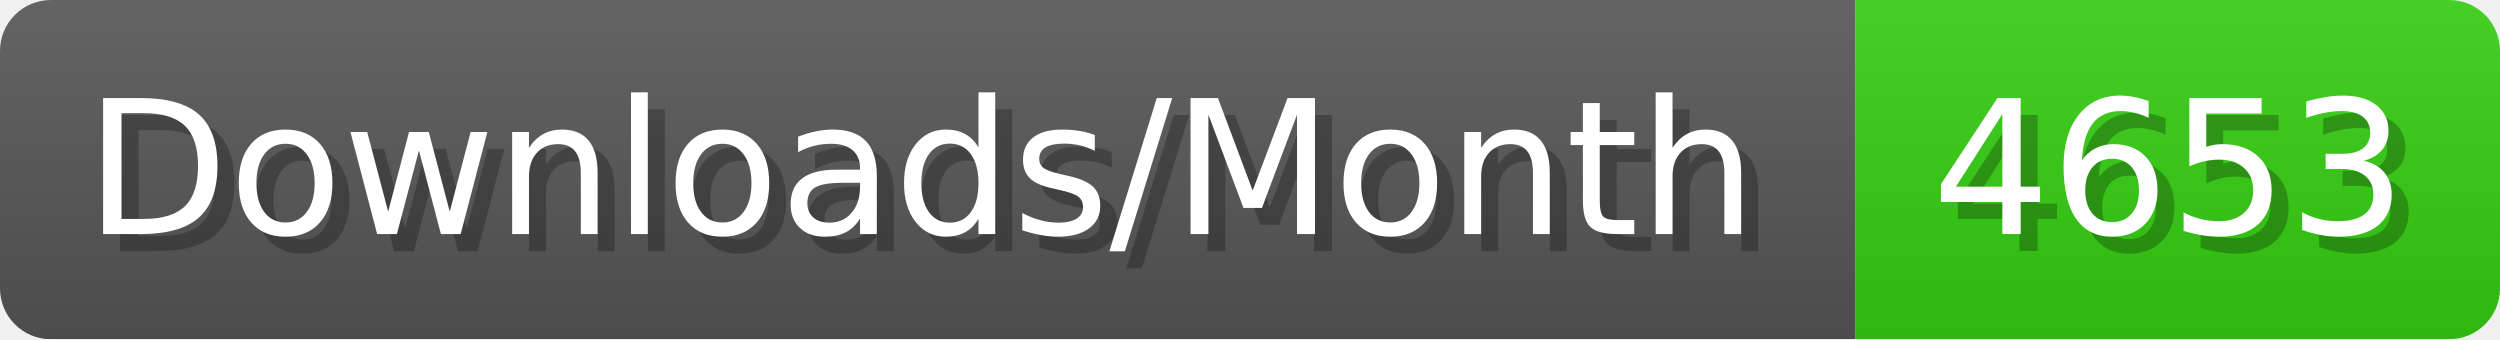
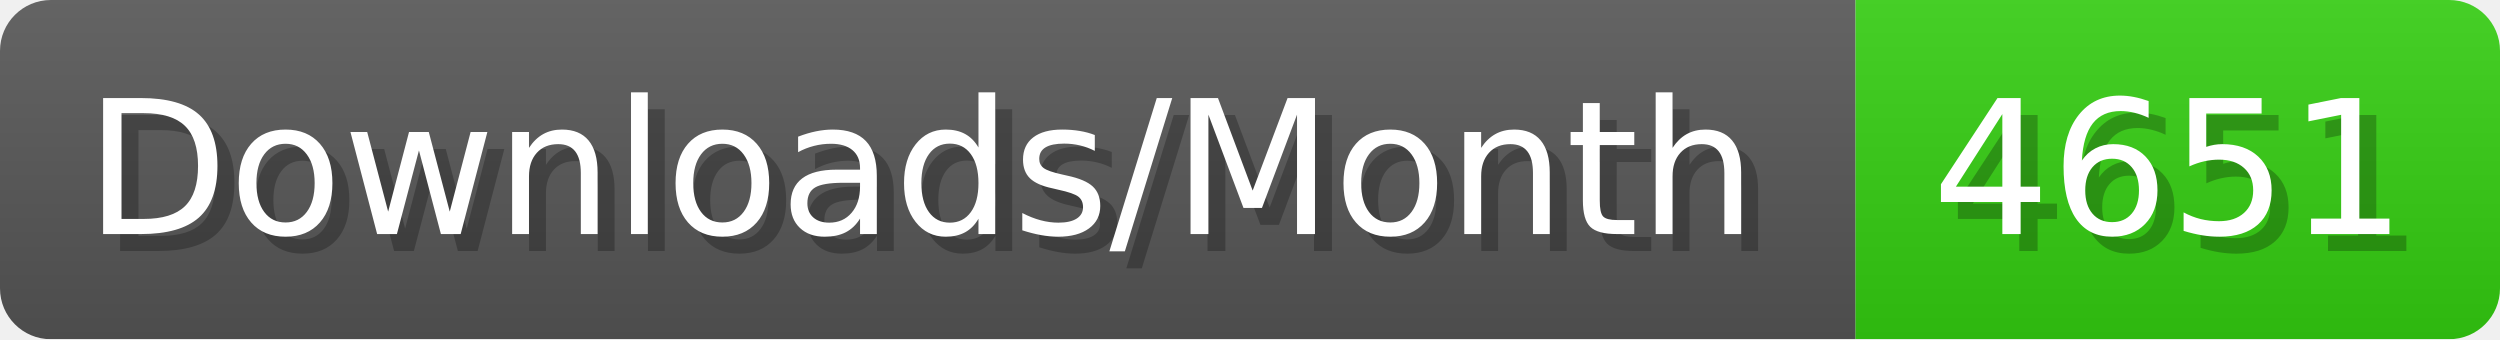
- <svg xmlns="http://www.w3.org/2000/svg" width="147.4" height="20" viewBox="0 0 1474 200" role="img" aria-label="Downloads/Month: 4653">
+ <svg xmlns="http://www.w3.org/2000/svg" width="147.4" height="20" viewBox="0 0 1474 200" role="img" aria-label="Downloads/Month: 4651">
  <linearGradient id="YlXUI" x2="0" y2="100%">
    <stop offset="0" stop-opacity=".1" stop-color="#EEE" />
    <stop offset="1" stop-opacity=".1" />
  </linearGradient>
  <mask id="JHhop">
    <rect width="1474" height="200" rx="30" fill="#FFF" />
  </mask>
  <g mask="url(#JHhop)">
    <rect width="1094" height="200" fill="#555" />
    <rect width="380" height="200" fill="#3C1" x="1094" />
    <rect width="1474" height="200" fill="url(#YlXUI)" />
  </g>
  <g aria-hidden="true" fill="#fff" text-anchor="start" font-family="Verdana,DejaVu Sans,sans-serif" font-size="110">
    <text x="60" y="148" textLength="994" fill="#000" opacity="0.25">Downloads/Month</text>
    <text x="50" y="138" textLength="994">Downloads/Month</text>
-     <text x="1149" y="148" textLength="280" fill="#000" opacity="0.25">4653</text>
-     <text x="1139" y="138" textLength="280">4653</text>
+     <text x="1149" y="148" textLength="280" fill="#000" opacity="0.25">4651</text>
+     <text x="1139" y="138" textLength="280">4651</text>
  </g>
</svg>
